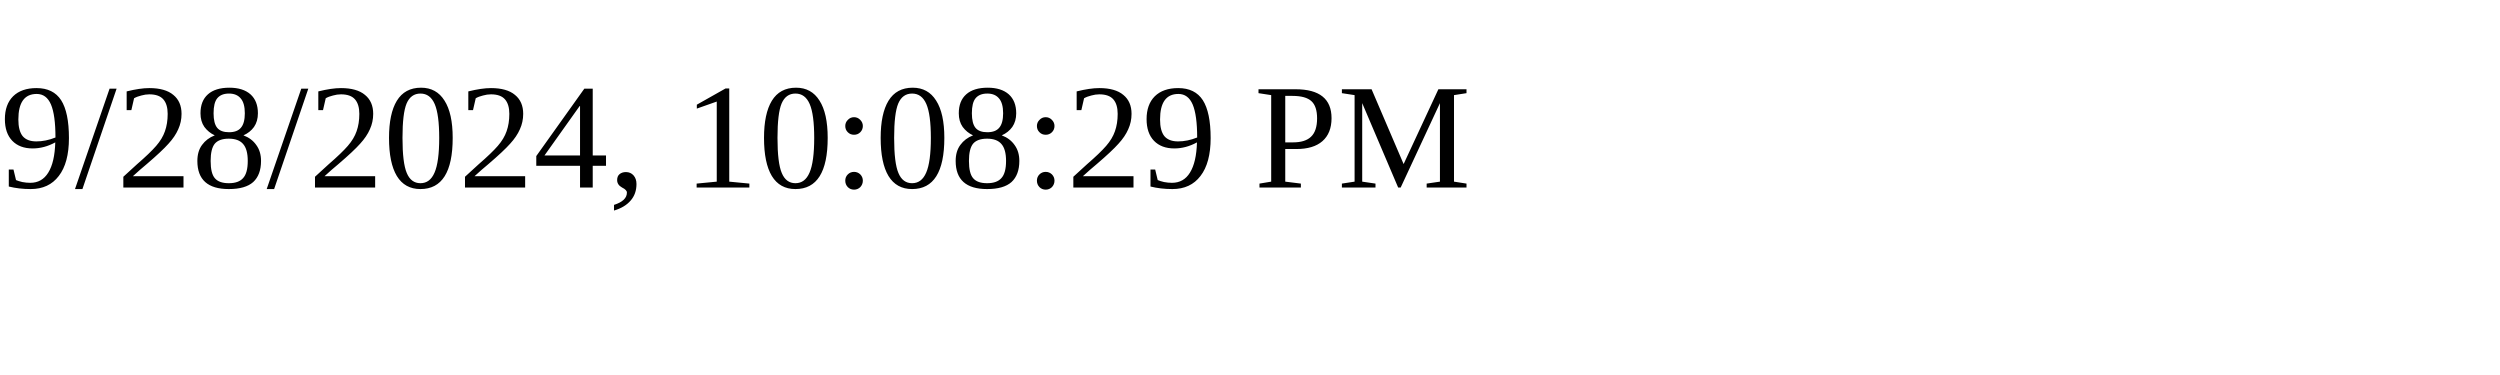
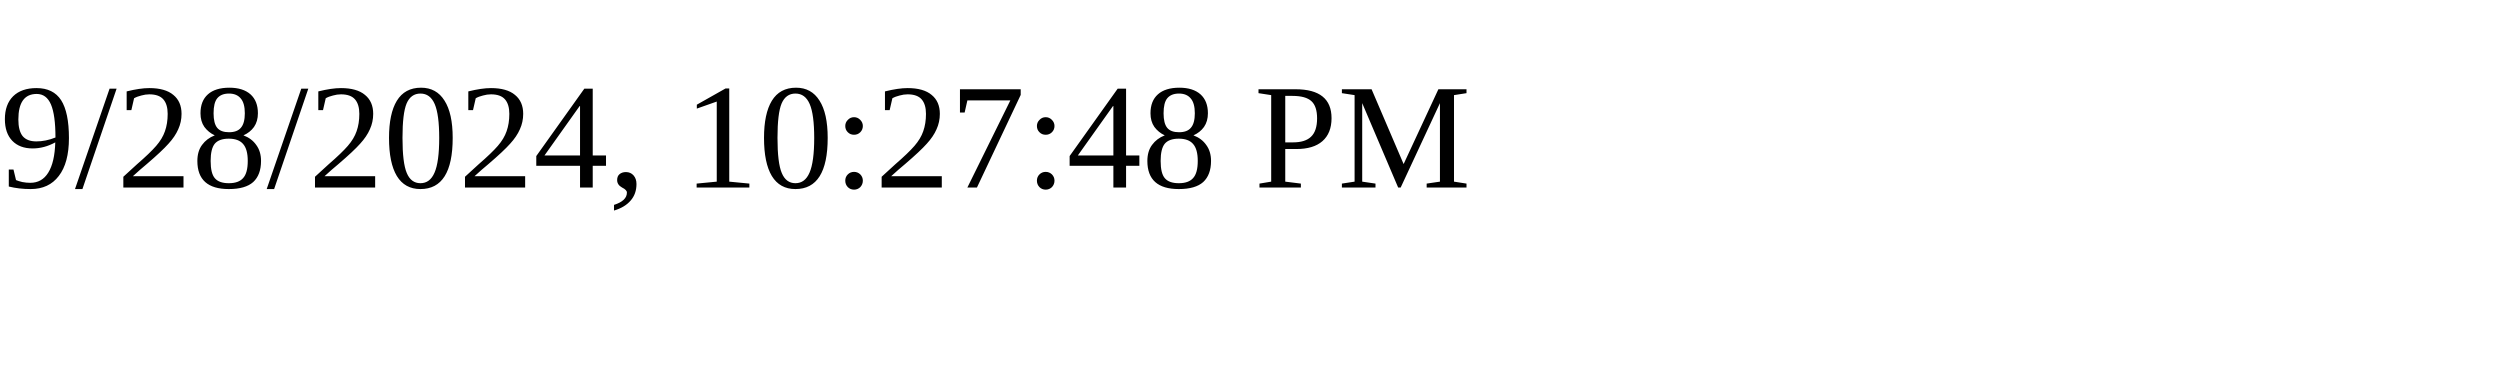
<svg xmlns="http://www.w3.org/2000/svg" height="30" width="200">
-   <text x="0" y="15">9/28/2024, 10:08:29 PM</text>
+   <text x="0" y="15">9/28/2024, 10:27:48 PM</text>
</svg>
